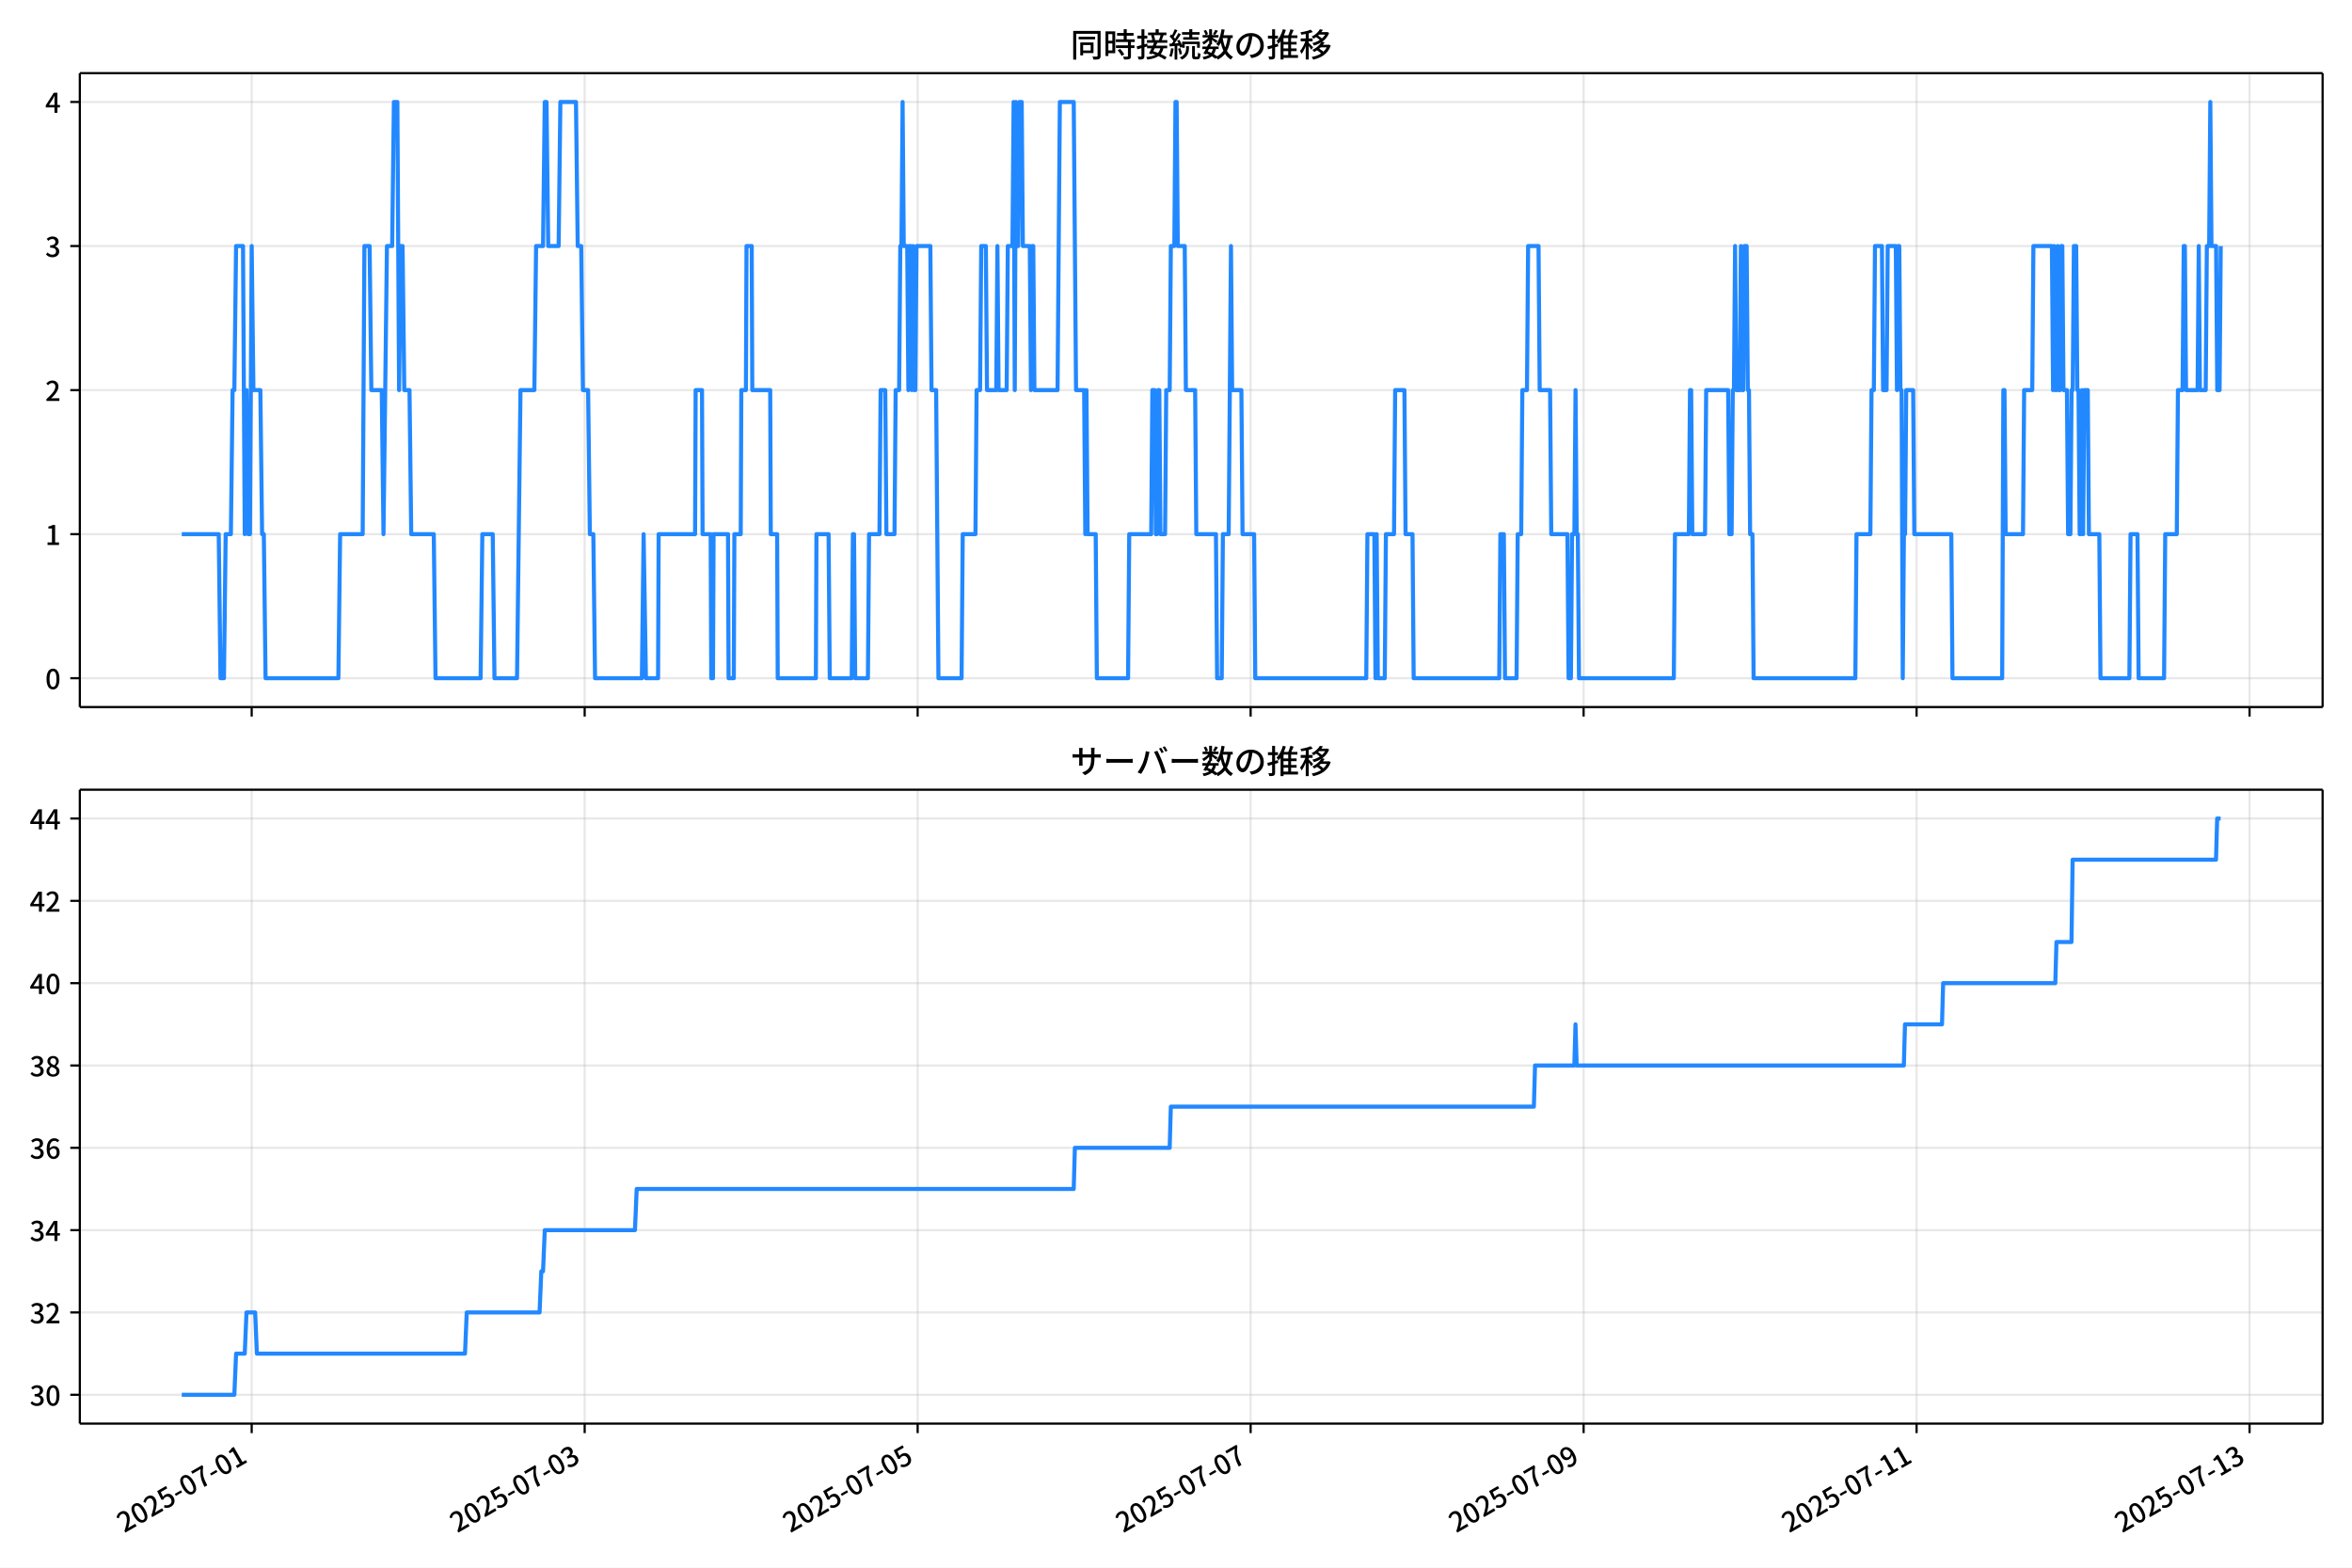
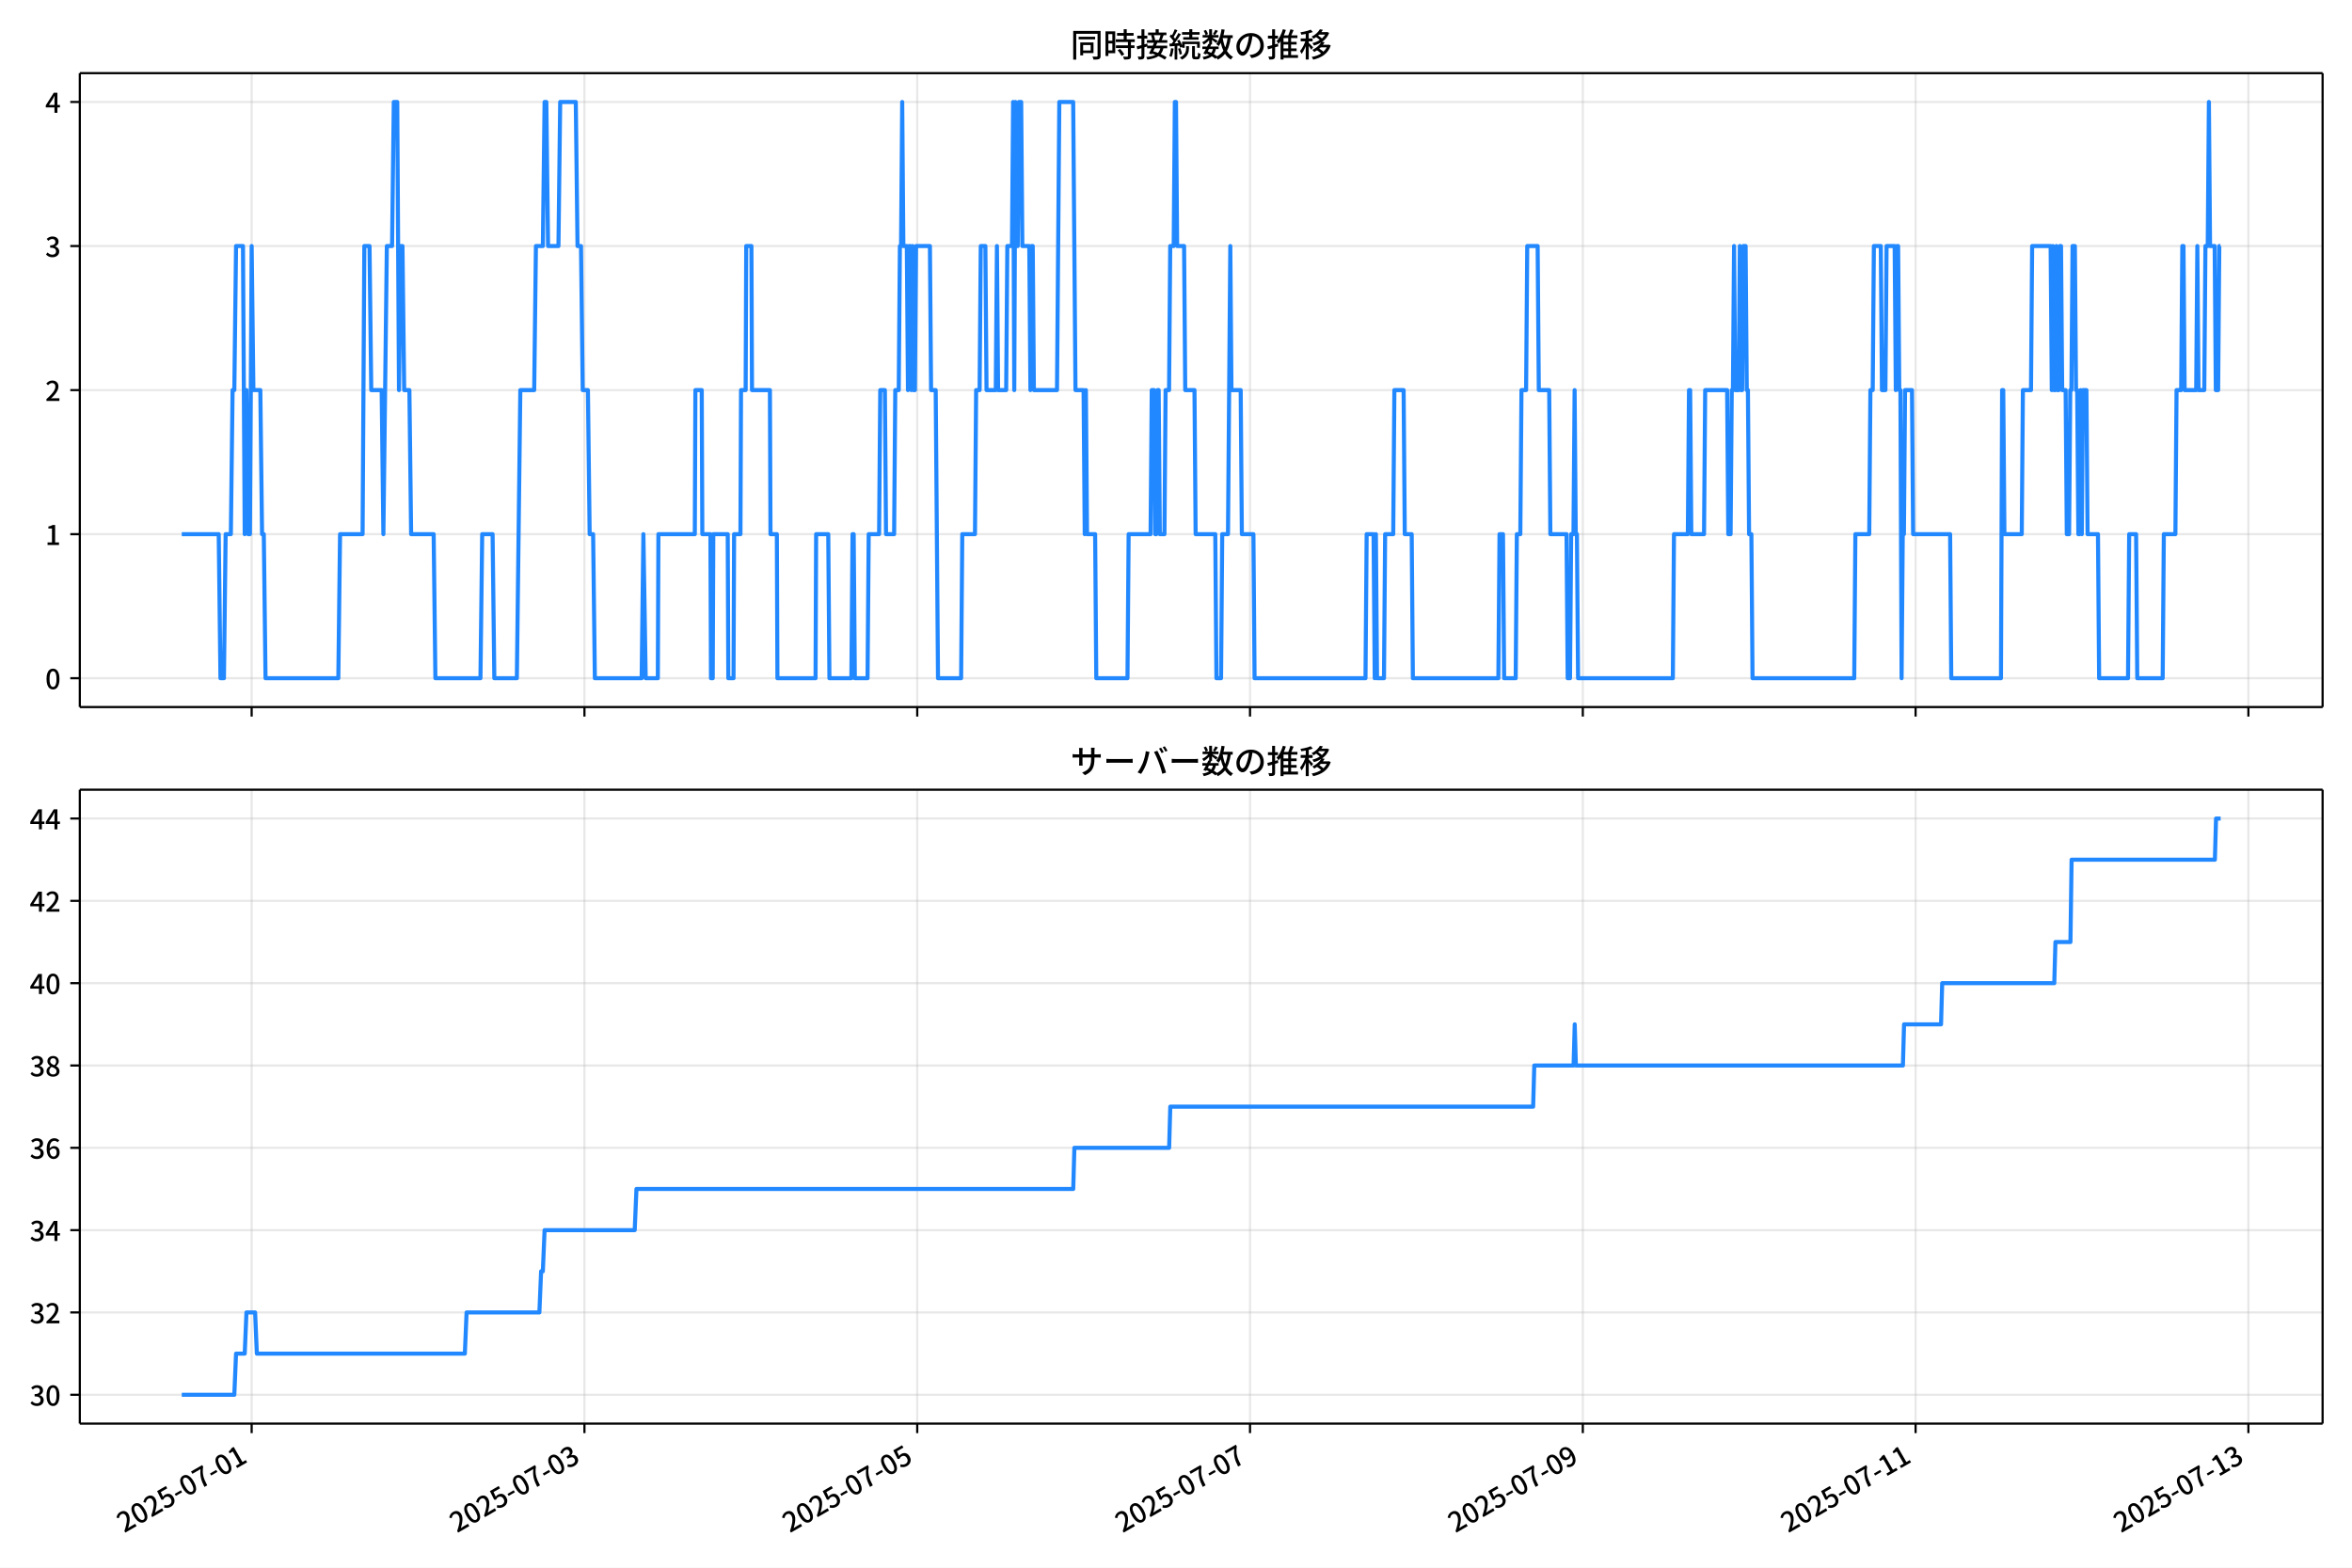
<svg xmlns="http://www.w3.org/2000/svg" xmlns:xlink="http://www.w3.org/1999/xlink" version="1.1" viewBox="0 0 864 576">
  <defs>
    <style type="text/css">*{stroke-linejoin: round; stroke-linecap: butt}</style>
  </defs>
  <g id="aa">
    <g id="ab">
      <path d="m0 576h864v-576h-864z" fill="#fff" />
    </g>
    <g id="ac">
      <g id="ad">
        <path d="m29.32 259.78h823.88v-232.9h-823.88z" fill="#fff" />
      </g>
      <g id="ae">
        <g id="af">
          <g id="ag">
-             <path d="m92.458 259.78v-232.9" clip-path="url(#f)" fill="none" stroke="#b0b0b0" stroke-linecap="square" stroke-opacity=".3" stroke-width=".8" />
+             <path d="m92.444 259.78v-232.9" clip-path="url(#f)" fill="none" stroke="#b0b0b0" stroke-linecap="square" stroke-opacity=".3" stroke-width=".8" />
          </g>
          <g id="ah">
            <defs>
              <path id="d" d="m0 0v3.5" stroke="#000" stroke-width=".8" />
            </defs>
-             <use x="92.458" y="259.778" stroke="#000000" stroke-width=".8" xlink:href="#d" />
+             <use x="92.444" y="259.778" stroke="#000000" stroke-width=".8" xlink:href="#d" />
          </g>
        </g>
        <g id="ai">
          <g id="aj">
-             <path d="m214.78 259.78v-232.9" clip-path="url(#f)" fill="none" stroke="#b0b0b0" stroke-linecap="square" stroke-opacity=".3" stroke-width=".8" />
+             <path d="m214.69 259.78v-232.9" clip-path="url(#f)" fill="none" stroke="#b0b0b0" stroke-linecap="square" stroke-opacity=".3" stroke-width=".8" />
          </g>
          <g id="ak">
-             <use x="214.777" y="259.778" stroke="#000000" stroke-width=".8" xlink:href="#d" />
+             <use x="214.693" y="259.778" stroke="#000000" stroke-width=".8" xlink:href="#d" />
          </g>
        </g>
        <g id="al">
          <g id="am">
-             <path d="m337.1 259.78v-232.9" clip-path="url(#f)" fill="none" stroke="#b0b0b0" stroke-linecap="square" stroke-opacity=".3" stroke-width=".8" />
+             <path d="m336.94 259.78v-232.9" clip-path="url(#f)" fill="none" stroke="#b0b0b0" stroke-linecap="square" stroke-opacity=".3" stroke-width=".8" />
          </g>
          <g id="an">
-             <use x="337.095" y="259.778" stroke="#000000" stroke-width=".8" xlink:href="#d" />
+             <use x="336.942" y="259.778" stroke="#000000" stroke-width=".8" xlink:href="#d" />
          </g>
        </g>
        <g id="ao">
          <g id="ap">
-             <path d="m459.41 259.78v-232.9" clip-path="url(#f)" fill="none" stroke="#b0b0b0" stroke-linecap="square" stroke-opacity=".3" stroke-width=".8" />
+             <path d="m459.19 259.78v-232.9" clip-path="url(#f)" fill="none" stroke="#b0b0b0" stroke-linecap="square" stroke-opacity=".3" stroke-width=".8" />
          </g>
          <g id="aq">
-             <use x="459.413" y="259.778" stroke="#000000" stroke-width=".8" xlink:href="#d" />
+             <use x="459.191" y="259.778" stroke="#000000" stroke-width=".8" xlink:href="#d" />
          </g>
        </g>
        <g id="ar">
          <g id="as">
-             <path d="m581.73 259.78v-232.9" clip-path="url(#f)" fill="none" stroke="#b0b0b0" stroke-linecap="square" stroke-opacity=".3" stroke-width=".8" />
+             <path d="m581.44 259.78v-232.9" clip-path="url(#f)" fill="none" stroke="#b0b0b0" stroke-linecap="square" stroke-opacity=".3" stroke-width=".8" />
          </g>
          <g id="at">
-             <use x="581.732" y="259.778" stroke="#000000" stroke-width=".8" xlink:href="#d" />
+             <use x="581.44" y="259.778" stroke="#000000" stroke-width=".8" xlink:href="#d" />
          </g>
        </g>
        <g id="au">
          <g id="av">
-             <path d="m704.05 259.78v-232.9" clip-path="url(#f)" fill="none" stroke="#b0b0b0" stroke-linecap="square" stroke-opacity=".3" stroke-width=".8" />
+             <path d="m703.69 259.78v-232.9" clip-path="url(#f)" fill="none" stroke="#b0b0b0" stroke-linecap="square" stroke-opacity=".3" stroke-width=".8" />
          </g>
          <g id="aw">
-             <use x="704.05" y="259.778" stroke="#000000" stroke-width=".8" xlink:href="#d" />
+             <use x="703.689" y="259.778" stroke="#000000" stroke-width=".8" xlink:href="#d" />
          </g>
        </g>
        <g id="ax">
          <g id="ay">
-             <path d="m826.37 259.78v-232.9" clip-path="url(#f)" fill="none" stroke="#b0b0b0" stroke-linecap="square" stroke-opacity=".3" stroke-width=".8" />
+             <path d="m825.94 259.78v-232.9" clip-path="url(#f)" fill="none" stroke="#b0b0b0" stroke-linecap="square" stroke-opacity=".3" stroke-width=".8" />
          </g>
          <g id="az">
-             <use x="826.369" y="259.778" stroke="#000000" stroke-width=".8" xlink:href="#d" />
+             <use x="825.938" y="259.778" stroke="#000000" stroke-width=".8" xlink:href="#d" />
          </g>
        </g>
      </g>
      <g id="ba">
        <g id="bb">
          <g id="bc">
            <path d="m29.32 249.19h823.88" clip-path="url(#f)" fill="none" stroke="#b0b0b0" stroke-linecap="square" stroke-opacity=".3" stroke-width=".8" />
          </g>
          <g id="bd">
            <defs>
              <path id="g" d="m0 0h-3.5" stroke="#000" stroke-width=".8" />
            </defs>
            <use x="29.32" y="249.191" stroke="#000000" stroke-width=".8" xlink:href="#g" />
          </g>
          <g id="be">
            <g transform="translate(16.62 253.18) scale(.1 -.1)">
              <defs>
                <path id="a" transform="scale(.015625)" d="m1830-90q-460 0-806 275-346 276-535 823-188 547-188 1366 0 820 188 1357 189 538 535 803 346 266 806 266 461 0 800-269 340-269 528-803 189-534 189-1354 0-819-189-1366-188-547-528-823-339-275-800-275zm0 589q237 0 422 185 186 186 288 599 103 413 103 1091 0 679-103 1082-102 403-288 582-185 180-422 180-236 0-422-180-186-179-292-582-105-403-105-1082 0-678 105-1091 106-413 292-599 186-185 422-185z" />
              </defs>
              <use xlink:href="#a" />
            </g>
          </g>
        </g>
        <g id="bf">
          <g id="bg">
            <path d="m29.32 196.26h823.88" clip-path="url(#f)" fill="none" stroke="#b0b0b0" stroke-linecap="square" stroke-opacity=".3" stroke-width=".8" />
          </g>
          <g id="bh">
            <use x="29.32" y="196.26" stroke="#000000" stroke-width=".8" xlink:href="#g" />
          </g>
          <g id="bi">
            <g transform="translate(16.62 200.25) scale(.1 -.1)">
              <defs>
                <path id="l" transform="scale(.015625)" d="m544 0v608h1037v3277h-845v467q333 58 579 147 247 90 451 218h557v-4109h915v-608h-2694z" />
              </defs>
              <use xlink:href="#l" />
            </g>
          </g>
        </g>
        <g id="bj">
          <g id="bk">
            <path d="m29.32 143.33h823.88" clip-path="url(#f)" fill="none" stroke="#b0b0b0" stroke-linecap="square" stroke-opacity=".3" stroke-width=".8" />
          </g>
          <g id="bl">
            <use x="29.32" y="143.329" stroke="#000000" stroke-width=".8" xlink:href="#g" />
          </g>
          <g id="bm">
            <g transform="translate(16.62 147.31) scale(.1 -.1)">
              <defs>
                <path id="b" transform="scale(.015625)" d="m282 0v429q697 621 1164 1136 468 515 701 956 234 442 234 826 0 256-87 451-86 196-262 301-176 106-445 106-275 0-506-151-230-150-422-368l-416 410q301 333 637 518 336 186 803 186 429 0 749-176t496-493 176-745q0-455-224-919t-615-935q-390-470-889-950 186 20 394 36t374 16h1184v-634h-3046z" />
              </defs>
              <use xlink:href="#b" />
            </g>
          </g>
        </g>
        <g id="bn">
          <g id="bo">
            <path d="m29.32 90.398h823.88" clip-path="url(#f)" fill="none" stroke="#b0b0b0" stroke-linecap="square" stroke-opacity=".3" stroke-width=".8" />
          </g>
          <g id="bp">
            <use x="29.32" y="90.398" stroke="#000000" stroke-width=".8" xlink:href="#g" />
          </g>
          <g id="bq">
            <g transform="translate(16.62 94.383) scale(.1 -.1)">
              <defs>
                <path id="j" transform="scale(.015625)" d="m1715-90q-371 0-656 90t-503 240q-217 150-377 323l359 474q211-205 479-359 269-153 634-153 269 0 467 92 199 93 311 266t112 423q0 256-125 451t-429 300q-304 106-835 106v551q467 0 732 105 266 106 384 291 119 186 119 423 0 307-192 489-192 183-531 183-269 0-503-119-233-118-438-316l-384 460q282 256 614 413 333 157 737 157 422 0 748-144 327-144 512-413 186-269 186-659 0-403-221-685-221-281-592-422v-26q269-70 490-227t349-400 128-557q0-422-215-726-214-304-573-468-358-163-787-163z" />
              </defs>
              <use xlink:href="#j" />
            </g>
          </g>
        </g>
        <g id="br">
          <g id="bs">
            <path d="m29.32 37.466h823.88" clip-path="url(#f)" fill="none" stroke="#b0b0b0" stroke-linecap="square" stroke-opacity=".3" stroke-width=".8" />
          </g>
          <g id="bt">
            <use x="29.32" y="37.466" stroke="#000000" stroke-width=".8" xlink:href="#g" />
          </g>
          <g id="bu">
            <g transform="translate(16.62 41.451) scale(.1 -.1)">
              <defs>
                <path id="k" transform="scale(.015625)" d="m2170 0v3072q0 192 12 457 13 266 20 458h-26q-90-179-183-365-92-185-195-364l-921-1415h2579v-576h-3328v493l1875 2957h858v-4717h-691z" />
              </defs>
              <use xlink:href="#k" />
            </g>
          </g>
        </g>
      </g>
      <g id="bv">
-         <path d="m66.769 196.26h13.585l.637 52.931h1.274l.637-52.931h1.911l.637-52.931h.637l.637-52.931h2.548l.637 105.86.637-52.931.637 52.931h.637l.637-105.86.637 52.931h2.548l.637 52.931h.637l.637 52.931h26.757l.637-52.931h8.282l.637-105.86h1.911l.637 52.931h3.822l.637 52.931 1.274-105.86h1.911l.637-52.931h1.274l.637 105.86.637-52.931h.637l.637 52.931h1.911l.637 52.931h8.282l.637 52.931h16.564l.637-52.931h3.822l.637 52.931h8.282l1.274-105.86h5.097l.637-52.931h2.548l.637-52.931h.637l.637 52.931h3.822l.637-52.931h5.734l.637 52.931h1.274l.637 52.931h1.911l.637 52.931h1.274l.637 52.931h17.201l.637-52.931.849 52.931h4.46l.212-52.931h13.379l.212-52.931h2.336l.212 52.931h2.973l.212 52.931h.637l.212-52.931h5.309l.212 52.931h1.911l.212-52.931h2.336l.212-52.931h1.699l.212-52.931h1.911l.212 52.931h6.583l.212 52.931h2.336l.212 52.931h14.016l.212-52.931h4.46l.425 52.931h8.07l.425-52.931h.425l.425 52.931h4.672l.425-52.931h3.822l.425-52.931h1.699l.425 52.931h2.973l.425-52.931h1.274l.425-52.931h.425l.425-52.931.425 52.931h1.274l.425 52.931.425-52.931h.425l.425 52.931.425-52.931.425 52.931h.425l.425-52.931h5.097l.425 52.931h1.699l.849 105.86h8.494l.425-52.931h4.672l.425-52.931h1.274l.425-52.931h1.699l.425 52.931h3.398l.425-52.931.425 52.931h2.973l.425-52.931h1.699l.425-52.931.425 105.86.425-105.86.425 52.931h.425l.425-52.931h.849l.425 52.931h2.548l.425 52.931.425-52.931h.425l.425 52.931h8.494l.849-105.86h5.097l.849 105.86h2.973l.425 52.931.425-52.931.425 52.931h2.973l.425 52.931h11.467l.425-52.931h8.07l.425-52.931h.849l.425 52.931h.425l.425-52.931h.425l.425 52.931h1.699l.425-52.931h1.274l.425-52.931h1.274l.425-52.931h.425l.425 52.931h2.548l.425 52.931h3.398l.425 52.931h7.22l.425 52.931h1.699l.425-52.931h2.124l.849-105.86.425 52.931h3.398l.425 52.931h4.247l.425 52.931h40.773l.425-52.931h2.548l.425 52.931.425-52.931.425 52.931h2.548l.425-52.931h2.973l.425-52.931h3.398l.425 52.931h2.548l.425 52.931h31.429l.425-52.931h1.274l.425 52.931h4.247l.425-52.931h1.274l.425-52.931h1.699l.425-52.931h3.822l.425 52.931h3.822l.425 52.931h5.946l.425 52.931h.849l.425-52.931h.849l.425-52.931.425 52.931h.425l.425 52.931h34.827l.425-52.931h5.097l.425-52.931h.425l.425 52.931h4.672l.425-52.931h8.07l.425 52.931h.849l.425-52.931h.425l.425-52.931.425 52.931h1.274l.425-52.931.425 52.931h.425l.425-52.931h.849l.425 52.931h.425l.425 52.931h.849l.425 52.931h37.375l.425-52.931h5.097l.425-52.931h.849l.425-52.931h2.548l.425 52.931h1.274l.425-52.931h2.973l.425 52.931.425-52.931h.425l.425 52.931h.425l.425 105.86.425-52.931h.425l.425-52.931h2.548l.425 52.931h13.591l.425 52.931h18.263l.425-105.86h.425l.425 52.931h6.371l.425-52.931h2.973l.425-52.931h6.795l.425 52.931.425-52.931.425 52.931h.425l.425-52.931.425 52.931h.425l.425-52.931h.425l.425 52.931h1.274l.425 52.931h.849l.425-52.931h.425l.425-52.931h.849l.425 52.931h.425l.425 52.931h.425l.425-52.931.425 52.931.425-52.931h1.274l.425 52.931h3.822l.425 52.931h10.618l.425-52.931h2.548l.425 52.931h9.344l.425-52.931h4.247l.425-52.931h1.699l.425-52.931h.425l.425 52.931h4.247l.425-52.931.425 52.931h2.124l.425-52.931h.849l.425-52.931.425 52.931h1.699l.425 52.931h.849l.425-52.931v0" clip-path="url(#f)" fill="none" stroke="#28f" stroke-linecap="square" stroke-width="1.5" />
+         <path d="m66.769 196.26h13.577l.637 52.931h1.273l.637-52.931h1.91l.637-52.931h.637l.637-52.931h2.547l.637 105.86.637-52.931.637 52.931h.637l.637-105.86.637 52.931h2.547l.637 52.931h.637l.637 52.931h26.742l.637-52.931h8.277l.637-105.86h1.91l.637 52.931h3.82l.637 52.931 1.273-105.86h1.91l.637-52.931h1.273l.637 105.86.637-52.931h.637l.637 52.931h1.91l.637 52.931h8.277l.637 52.931h16.555l.637-52.931h3.82l.637 52.931h8.277l1.273-105.86h5.094l.637-52.931h2.547l.637-52.931h.637l.637 52.931h3.82l.637-52.931h5.73l.637 52.931h1.273l.637 52.931h1.91l.637 52.931h1.273l.637 52.931h17.191l.637-52.931.849 52.931h4.457l.212-52.931h13.371l.212-52.931h2.335l.212 52.931h2.971l.212 52.931h.637l.212-52.931h5.306l.212 52.931h1.91l.212-52.931h2.335l.212-52.931h1.698l.212-52.931h1.91l.212 52.931h6.579l.212 52.931h2.335l.212 52.931h14.008l.212-52.931h4.457l.424 52.931h8.065l.424-52.931h.424l.424 52.931h4.669l.424-52.931h3.82l.424-52.931h1.698l.424 52.931h2.971l.424-52.931h1.273l.424-52.931h.424l.424-52.931.424 52.931h1.273l.424 52.931.424-52.931h.424l.424 52.931.424-52.931.424 52.931h.424l.424-52.931h5.094l.424 52.931h1.698l.849 105.86h8.489l.424-52.931h4.669l.424-52.931h1.273l.424-52.931h1.698l.424 52.931h3.396l.424-52.931.424 52.931h2.971l.424-52.931h1.698l.424-52.931.424 105.86.424-105.86.424 52.931h.424l.424-52.931h.849l.424 52.931h2.547l.424 52.931.424-52.931h.424l.424 52.931h8.489l.849-105.86h5.094l.849 105.86h2.971l.424 52.931.424-52.931.424 52.931h2.971l.424 52.931h11.461l.424-52.931h8.065l.424-52.931h.849l.424 52.931h.424l.424-52.931h.424l.424 52.931h1.698l.424-52.931h1.273l.424-52.931h1.273l.424-52.931h.424l.424 52.931h2.547l.424 52.931h3.396l.424 52.931h7.216l.424 52.931h1.698l.424-52.931h2.122l.849-105.86.424 52.931h3.396l.424 52.931h4.245l.424 52.931h40.75l.424-52.931h2.547l.424 52.931.424-52.931.424 52.931h2.547l.424-52.931h2.971l.424-52.931h3.396l.424 52.931h2.547l.424 52.931h31.411l.424-52.931h1.273l.424 52.931h4.245l.424-52.931h1.273l.424-52.931h1.698l.424-52.931h3.82l.424 52.931h3.82l.424 52.931h5.943l.424 52.931h.849l.424-52.931h.849l.424-52.931.424 52.931h.424l.424 52.931h34.807l.424-52.931h5.094l.424-52.931h.424l.424 52.931h4.669l.424-52.931h8.065l.424 52.931h.849l.424-52.931h.424l.424-52.931.424 52.931h1.273l.424-52.931.424 52.931h.424l.424-52.931h.849l.424 52.931h.424l.424 52.931h.849l.424 52.931h37.354l.424-52.931h5.094l.424-52.931h.849l.424-52.931h2.547l.424 52.931h1.273l.424-52.931h2.971l.424 52.931.424-52.931h.424l.424 52.931h.424l.424 105.86.424-52.931h.424l.424-52.931h2.547l.424 52.931h13.583l.424 52.931h18.252l.424-105.86h.424l.424 52.931h6.367l.424-52.931h2.971l.424-52.931h6.792l.424 52.931.424-52.931.424 52.931h.424l.424-52.931.424 52.931h.424l.424-52.931h.424l.424 52.931h1.273l.424 52.931h.849l.424-52.931h.424l.424-52.931h.849l.424 52.931h.424l.424 52.931h.424l.424-52.931.424 52.931.424-52.931h1.273l.424 52.931h3.82l.424 52.931h10.612l.424-52.931h2.547l.424 52.931h9.338l.424-52.931h4.245l.424-52.931h1.698l.424-52.931h.424l.424 52.931h4.245l.424-52.931.424 52.931h2.122l.424-52.931h.849l.424-52.931.424 52.931h1.698l.424 52.931h.849l.424-52.931h.424v0" clip-path="url(#f)" fill="none" stroke="#28f" stroke-linecap="square" stroke-width="1.5" />
      </g>
      <g id="bw">
        <path d="m29.32 259.78v-232.9" fill="none" stroke="#000" stroke-linecap="square" stroke-width=".8" />
      </g>
      <g id="bx">
        <path d="m853.2 259.78v-232.9" fill="none" stroke="#000" stroke-linecap="square" stroke-width=".8" />
      </g>
      <g id="by">
        <path d="m29.32 259.78h823.88" fill="none" stroke="#000" stroke-linecap="square" stroke-width=".8" />
      </g>
      <g id="bz">
        <path d="m29.32 26.88h823.88" fill="none" stroke="#000" stroke-linecap="square" stroke-width=".8" />
      </g>
      <g id="ca">
        <g transform="translate(393.26 20.88) scale(.12 -.12)">
          <defs>
            <path id="u" transform="scale(.015625)" d="m1587 3936h3232v-518h-3232v518zm320-1114h557v-2534h-557v2534zm301 0h2291v-2086h-2291v512h1734v1069h-1734v505zm-1683 2260h5113v-570h-4524v-5056h-589v5626zm4768 0h595v-4896q0-250-67-397t-227-218q-160-77-426-96t-675-19q-13 83-45 192t-77 218q-45 108-89 185 281-13 527-13 247 0 330 0 83 7 118 42 36 35 36 112v4890z" />
            <path id="s" transform="scale(.015625)" d="m2714 4672h3238v-525h-3238v525zm-244-1235h3712v-538h-3712v538zm20-1184h3635v-531h-3635v531zm1523 3155h595v-2310h-595v2310zm832-2451h589v-2823q0-230-61-364-61-135-227-199-167-70-423-86t-633-16q-20 121-78 285-57 163-121 284 275-6 509-9t310-3q77 6 106 28 29 23 29 93v2810zm-2023-1677 487 282q153-160 313-352t294-381q135-189 206-343l-519-313q-64 153-189 348-124 196-278 394-154 199-314 365zm-2086 3718h1619v-4281h-1619v544h1056v3187h-1056v550zm32-1843h1293v-537h-1293v537zm-320 1843h563v-4832h-563v4832z" />
            <path id="t" transform="scale(.015625)" d="m3866 5408h614v-870h-614v870zm-1479-653h3597v-518h-3597v518zm-230-1485h4e3v-518h-4e3v518zm825 922 519 102q64-160 121-342 58-182 96-352 39-170 45-304l-544-128q-6 134-42 313-35 180-83 365-48 186-112 346zm1856 109 589-71q-96-275-202-557-105-281-195-486l-518 77q58 147 122 329 64 183 118 372t86 336zm-2643-2106h3943v-518h-3943v518zm1408 685 602-115q-167-371-362-784t-390-797-362-685l-525 179q160 288 346 666t368 784 323 752zm-659-2157 358 403q352-102 733-240 381-137 752-304 371-166 697-336 327-169 558-329l-384-461q-218 160-532 336-313 176-685 345-371 170-755 323-384 154-742 263zm1894 1114 583-71q-122-550-353-944-230-393-604-662t-922-435q-547-167-1296-269-25 128-93 269-67 141-137 230 678 64 1168 192t819 349q330 221 531 550 202 330 304 791zm-4684 217q396 90 953 240 557 151 1120 311l77-544q-525-154-1053-311-528-156-963-284l-134 588zm121 2093h1965v-563h-1965v563zm819 1248h576v-5229q0-236-51-374t-192-208q-141-77-355-99-214-23-541-16-13 115-64 288t-109 294q205-6 381-6t234 0q64 0 92 28 29 29 29 93v5229z" />
            <path id="r" transform="scale(.015625)" d="m4058 5408h595v-1798h-595v1798zm-1415-563h3443v-499h-3443v499zm231-992h3008v-499h-3008v499zm-224-877h3475v-1203h-531v729h-2432v-729h-512v1203zm1964-877h551v-1881q0-122 22-157 23-35 106-35 25 0 92 0 68 0 135 0t99 0q51 0 83 54t45 224 19 515q90-70 234-131t259-93q-19-429-83-662-64-234-183-326-118-93-316-93-39 0-103 0t-134 0-138 0q-67 0-99 0-237 0-365 64t-176 218q-48 153-48 422v1881zm-1164-6h550v-455q0-243-48-528-48-284-186-579-137-294-409-572-272-279-727-503-70 90-192 208-121 118-230 195 416 205 665 438 250 234 371 474 122 240 164 467 42 228 42 413v442zm-2240 3309 524-192q-121-244-259-503-137-259-275-496t-259-416l-410 173q122 186 246 438 125 253 240 515 116 263 193 481zm716-743 500-230q-224-359-496-756-272-396-548-764-275-368-518-650l-358 205q179 211 377 483 199 272 387 569 189 298 358 592 170 295 298 551zm-1721-665 307 403q166-154 339-340 173-185 320-364t224-327l-326-460q-77 160-218 348-141 189-314 384-172 196-332 356zm1485-832 435 179q128-211 249-458 122-246 215-474 93-227 137-412l-473-211q-32 185-119 422-86 237-201 486-115 250-243 468zm-1530-583q422 26 998 54 576 29 1184 68l7-499q-570-45-1127-84-556-38-992-70l-70 531zm1702-992 436 135q121-276 214-596t118-556l-454-148q-26 237-112 563-86 327-202 602zm-1363 109 499-83q-57-455-163-897-105-441-253-748-51 32-134 73-83 42-170 83-86 42-144 62 148 294 234 697t131 813zm691 627h525v-2861h-525v2861z" />
            <path id="n" transform="scale(.015625)" d="m224 2022h3187v-499h-3187v499zm51 2247h3111v-487h-3111v487zm1127-1735 563-121q-154-320-333-672t-352-679q-173-326-326-582l-532 173q148 243 324 566t345 669q170 346 311 646zm934-832 563-64q-89-480-262-838t-461-614-701-432-976-298q-25 128-99 269t-157 237q659 102 1085 303 426 202 666 554t342 883zm422 3597 519-211q-147-218-298-436-150-217-278-377l-403 186q121 173 252 413 132 240 208 425zm-1203 109h563v-2957h-563v2957zm-1075-320 448 186q134-192 246-420 112-227 157-393l-467-211q-38 172-147 406t-237 432zm1094-1050 397-236q-160-263-400-529-240-265-519-489-278-224-553-378-51 103-141 237-89 135-179 218 269 109 534 294 266 186 493 416 228 231 368 467zm487-204q83-45 246-145 163-99 352-211t346-211 221-150l-327-423q-83 77-230 198-147 122-317 253-170 132-327 250-156 119-259 189l295 250zm1798 396h2311v-556h-2311v556zm115 1178 615-90q-103-640-263-1235t-384-1101q-224-505-512-889-44 57-134 134t-186 157-166 125q275 339 473 796 199 458 340 995 141 538 217 1108zm1223-1510 614-58q-147-1101-445-1940-297-838-813-1443-515-604-1321-1014-26 71-90 177-64 105-134 208-70 102-128 159 742 346 1212 880 471 535 730 1290 260 755 375 1741zm-1005-135q134-851 387-1597 253-745 659-1305 407-560 1002-874-70-57-154-150-83-93-154-189-70-96-121-179-633 371-1056 988-422 618-688 1434-265 816-425 1783l550 89zm-3309-3065 327 416q377-148 754-330 378-182 701-378 324-195 548-368l-416-435q-211 179-519 378-307 198-666 383-358 186-729 334z" />
            <path id="q" transform="scale(.015625)" d="m3686 4378q-64-493-163-1041-99-547-265-1084-192-653-432-1104t-522-688-595-237q-320 0-596 221-275 221-448 621-172 400-172 931 0 537 220 1017 221 480 611 851 391 372 909 583 519 211 1121 211 576 0 1040-186 464-185 793-515 330-329 502-771 173-441 173-941 0-672-278-1194-278-521-816-851-538-329-1318-444l-378 601q166 20 307 42t263 48q307 70 585 217 279 148 496 375 218 227 342 534 125 308 125 692t-122 713q-121 330-358 573-236 243-582 380-346 138-781 138-525 0-935-186-409-185-694-489-284-304-432-656-147-352-147-678 0-365 89-605 90-240 224-355 135-115 276-115t288 144 297 457q151 314 298 800 147 461 246 982 100 522 145 1021l684-12z" />
            <path id="o" transform="scale(.015625)" d="m2995 2925h2893v-519h-2893v519zm0-1280h2893v-519h-2893v519zm-64-1299h3232v-557h-3232v557zm1312 3577h563v-3763h-563v3763zm429 1466 634-141q-154-390-340-794-185-403-339-684l-512 140q103 199 208 458 106 259 195 528 90 269 154 493zm-1472 25 582-147q-153-518-371-1018-217-499-483-931t-573-758q-38 64-109 160-70 96-147 198-77 103-141 160 416 416 733 1034t509 1302zm128-1203h2720v-537h-2720v-4205h-582v4422l313 320h269zm-3174-2157q396 90 953 240 557 151 1120 311l77-544q-525-154-1053-311-528-156-963-284l-134 588zm121 2093h1965v-563h-1965v563zm819 1248h576v-5229q0-236-51-374t-192-208q-141-77-355-99-214-23-541-16-13 115-64 288t-109 294q205-6 381-6t234 0q64 0 92 28 29 29 29 93v5229z" />
            <path id="m" transform="scale(.015625)" d="m4051 5402 595-109q-281-493-729-941t-1107-806q-39 64-106 144t-141 153q-73 74-137 119 608 288 1011 678t614 762zm-77-557h1511v-493h-1863l352 493zm1293 0h109l109 25 384-179q-192-505-496-905t-695-701q-390-301-845-519-454-217-947-358-44 109-137 253t-176 227q448 109 867 294 419 186 777 445 359 259 631 592t419 730v96zm-1990-954 377 307q167-96 336-218 170-121 320-249 151-128 247-237l-397-332q-90 108-237 236t-317 259q-169 132-329 234zm1107-934 595-109q-307-538-803-1031-496-492-1232-876-38 64-102 144t-138 156q-74 77-138 116 455 217 807 483t604 554q253 288 407 563zm-90-589h1460v-506h-1818l358 506zm1268 0h121l109 26 384-167q-192-614-531-1075t-787-794q-448-332-983-553-534-221-1129-355-45 115-132 269-86 153-176 249 551 96 1043 285 493 189 903 473 410 285 714 669t464 883v90zm-2132-1056 410 339q186-102 384-237 198-134 371-275t282-269l-435-371q-103 128-270 272-166 144-361 288t-381 253zm-2150 3533h589v-5376h-589v5376zm-992-1242h2336v-569h-2336v569zm1024-224 365-160q-96-339-231-707-134-368-291-727-157-358-336-672-179-313-365-537-44 128-134 291t-160 272q173 192 339 457 167 266 323 570 157 304 282 618t208 595zm941 1946 416-467q-314-122-695-221-380-99-784-173-403-74-780-131-20 102-71 236-51 135-102 231 358 58 732 138 375 80 711 179t573 208zm-397-2579q58-45 179-170 122-125 266-266 144-140 259-265t160-183l-352-473q-58 102-157 255-99 154-218 317-118 164-227 311-108 147-185 237l275 237z" />
          </defs>
          <use xlink:href="#u" />
          <use transform="translate(100)" xlink:href="#s" />
          <use transform="translate(200)" xlink:href="#t" />
          <use transform="translate(300)" xlink:href="#r" />
          <use transform="translate(400)" xlink:href="#n" />
          <use transform="translate(500)" xlink:href="#q" />
          <use transform="translate(600)" xlink:href="#o" />
          <use transform="translate(700)" xlink:href="#m" />
        </g>
      </g>
    </g>
    <g id="cb">
      <g id="cc">
        <path d="m29.32 523.06h823.88v-232.9h-823.88z" fill="#fff" />
      </g>
      <g id="cd">
        <g id="ce">
          <g id="cf">
-             <path d="m92.458 523.06v-232.9" clip-path="url(#c)" fill="none" stroke="#b0b0b0" stroke-linecap="square" stroke-opacity=".3" stroke-width=".8" />
+             <path d="m92.444 523.06v-232.9" clip-path="url(#c)" fill="none" stroke="#b0b0b0" stroke-linecap="square" stroke-opacity=".3" stroke-width=".8" />
          </g>
          <g id="cg">
-             <use x="92.458" y="523.055" stroke="#000000" stroke-width=".8" xlink:href="#d" />
+             <use x="92.444" y="523.055" stroke="#000000" stroke-width=".8" xlink:href="#d" />
          </g>
          <g id="ch">
-             <g transform="translate(45.669 563.33) rotate(-30) scale(.1 -.1)">
+             <g transform="translate(45.654 563.33) rotate(-30) scale(.1 -.1)">
              <defs>
                <path id="i" transform="scale(.015625)" d="m1715-90q-365 0-653 90t-506 237q-217 147-383 307l352 480q134-134 294-246t361-183q202-70 452-70 262 0 473 118 212 119 333 346 122 227 122 541 0 460-247 716-246 256-649 256-224 0-384-64t-365-198l-365 237 141 2240h2387v-627h-1747l-109-1204q154 77 307 118 154 42 340 42 397 0 723-160t518-490q192-329 192-847 0-519-224-887t-586-560q-361-192-777-192z" />
                <path id="e" transform="scale(.015625)" d="m301 1536v544h1689v-544h-1689z" />
                <path id="h" transform="scale(.015625)" d="m1235 0q32 646 109 1187t224 1024 384 941 576 938h-2208v627h3027v-455q-409-512-665-989-256-476-397-969t-205-1053-90-1251h-755z" />
              </defs>
              <use xlink:href="#b" />
              <use transform="translate(57)" xlink:href="#a" />
              <use transform="translate(114)" xlink:href="#b" />
              <use transform="translate(171)" xlink:href="#i" />
              <use transform="translate(228)" xlink:href="#e" />
              <use transform="translate(263.7)" xlink:href="#a" />
              <use transform="translate(320.7)" xlink:href="#h" />
              <use transform="translate(377.7)" xlink:href="#e" />
              <use transform="translate(413.4)" xlink:href="#a" />
              <use transform="translate(470.4)" xlink:href="#l" />
            </g>
          </g>
        </g>
        <g id="ci">
          <g id="cj">
-             <path d="m214.78 523.06v-232.9" clip-path="url(#c)" fill="none" stroke="#b0b0b0" stroke-linecap="square" stroke-opacity=".3" stroke-width=".8" />
+             <path d="m214.69 523.06v-232.9" clip-path="url(#c)" fill="none" stroke="#b0b0b0" stroke-linecap="square" stroke-opacity=".3" stroke-width=".8" />
          </g>
          <g id="ck">
-             <use x="214.777" y="523.055" stroke="#000000" stroke-width=".8" xlink:href="#d" />
+             <use x="214.693" y="523.055" stroke="#000000" stroke-width=".8" xlink:href="#d" />
          </g>
          <g id="cl">
-             <g transform="translate(167.99 563.33) rotate(-30) scale(.1 -.1)">
+             <g transform="translate(167.9 563.33) rotate(-30) scale(.1 -.1)">
              <use xlink:href="#b" />
              <use transform="translate(57)" xlink:href="#a" />
              <use transform="translate(114)" xlink:href="#b" />
              <use transform="translate(171)" xlink:href="#i" />
              <use transform="translate(228)" xlink:href="#e" />
              <use transform="translate(263.7)" xlink:href="#a" />
              <use transform="translate(320.7)" xlink:href="#h" />
              <use transform="translate(377.7)" xlink:href="#e" />
              <use transform="translate(413.4)" xlink:href="#a" />
              <use transform="translate(470.4)" xlink:href="#j" />
            </g>
          </g>
        </g>
        <g id="cm">
          <g id="cn">
-             <path d="m337.1 523.06v-232.9" clip-path="url(#c)" fill="none" stroke="#b0b0b0" stroke-linecap="square" stroke-opacity=".3" stroke-width=".8" />
+             <path d="m336.94 523.06v-232.9" clip-path="url(#c)" fill="none" stroke="#b0b0b0" stroke-linecap="square" stroke-opacity=".3" stroke-width=".8" />
          </g>
          <g id="co">
-             <use x="337.095" y="523.055" stroke="#000000" stroke-width=".8" xlink:href="#d" />
+             <use x="336.942" y="523.055" stroke="#000000" stroke-width=".8" xlink:href="#d" />
          </g>
          <g id="cp">
-             <g transform="translate(290.31 563.33) rotate(-30) scale(.1 -.1)">
+             <g transform="translate(290.15 563.33) rotate(-30) scale(.1 -.1)">
              <use xlink:href="#b" />
              <use transform="translate(57)" xlink:href="#a" />
              <use transform="translate(114)" xlink:href="#b" />
              <use transform="translate(171)" xlink:href="#i" />
              <use transform="translate(228)" xlink:href="#e" />
              <use transform="translate(263.7)" xlink:href="#a" />
              <use transform="translate(320.7)" xlink:href="#h" />
              <use transform="translate(377.7)" xlink:href="#e" />
              <use transform="translate(413.4)" xlink:href="#a" />
              <use transform="translate(470.4)" xlink:href="#i" />
            </g>
          </g>
        </g>
        <g id="cq">
          <g id="cr">
-             <path d="m459.41 523.06v-232.9" clip-path="url(#c)" fill="none" stroke="#b0b0b0" stroke-linecap="square" stroke-opacity=".3" stroke-width=".8" />
+             <path d="m459.19 523.06v-232.9" clip-path="url(#c)" fill="none" stroke="#b0b0b0" stroke-linecap="square" stroke-opacity=".3" stroke-width=".8" />
          </g>
          <g id="cs">
-             <use x="459.413" y="523.055" stroke="#000000" stroke-width=".8" xlink:href="#d" />
+             <use x="459.191" y="523.055" stroke="#000000" stroke-width=".8" xlink:href="#d" />
          </g>
          <g id="ct">
-             <g transform="translate(412.62 563.33) rotate(-30) scale(.1 -.1)">
+             <g transform="translate(412.4 563.33) rotate(-30) scale(.1 -.1)">
              <use xlink:href="#b" />
              <use transform="translate(57)" xlink:href="#a" />
              <use transform="translate(114)" xlink:href="#b" />
              <use transform="translate(171)" xlink:href="#i" />
              <use transform="translate(228)" xlink:href="#e" />
              <use transform="translate(263.7)" xlink:href="#a" />
              <use transform="translate(320.7)" xlink:href="#h" />
              <use transform="translate(377.7)" xlink:href="#e" />
              <use transform="translate(413.4)" xlink:href="#a" />
              <use transform="translate(470.4)" xlink:href="#h" />
            </g>
          </g>
        </g>
        <g id="cu">
          <g id="cv">
-             <path d="m581.73 523.06v-232.9" clip-path="url(#c)" fill="none" stroke="#b0b0b0" stroke-linecap="square" stroke-opacity=".3" stroke-width=".8" />
+             <path d="m581.44 523.06v-232.9" clip-path="url(#c)" fill="none" stroke="#b0b0b0" stroke-linecap="square" stroke-opacity=".3" stroke-width=".8" />
          </g>
          <g id="cw">
-             <use x="581.732" y="523.055" stroke="#000000" stroke-width=".8" xlink:href="#d" />
+             <use x="581.44" y="523.055" stroke="#000000" stroke-width=".8" xlink:href="#d" />
          </g>
          <g id="cx">
-             <g transform="translate(534.94 563.33) rotate(-30) scale(.1 -.1)">
+             <g transform="translate(534.65 563.33) rotate(-30) scale(.1 -.1)">
              <defs>
                <path id="v" transform="scale(.015625)" d="m1562-90q-410 0-708 150-297 151-502 356l403 461q141-160 346-256t422-96q224 0 425 102 202 103 352 333 151 230 237 614 87 384 87 941 0 589-115 970t-323 563-496 182q-205 0-372-118-166-118-262-336t-96-525q0-301 86-512 87-211 259-323 173-112 417-112 224 0 460 141 237 141 448 461l32-544q-134-180-313-314t-371-208-384-74q-391 0-689 166-297 167-467 496-169 330-169 823 0 467 195 816t515 541 698 192q339 0 636-138 298-137 519-419 221-281 349-710t128-1018q0-691-141-1187t-391-807q-249-310-563-461-313-150-652-150z" />
              </defs>
              <use xlink:href="#b" />
              <use transform="translate(57)" xlink:href="#a" />
              <use transform="translate(114)" xlink:href="#b" />
              <use transform="translate(171)" xlink:href="#i" />
              <use transform="translate(228)" xlink:href="#e" />
              <use transform="translate(263.7)" xlink:href="#a" />
              <use transform="translate(320.7)" xlink:href="#h" />
              <use transform="translate(377.7)" xlink:href="#e" />
              <use transform="translate(413.4)" xlink:href="#a" />
              <use transform="translate(470.4)" xlink:href="#v" />
            </g>
          </g>
        </g>
        <g id="cy">
          <g id="cz">
-             <path d="m704.05 523.06v-232.9" clip-path="url(#c)" fill="none" stroke="#b0b0b0" stroke-linecap="square" stroke-opacity=".3" stroke-width=".8" />
+             <path d="m703.69 523.06v-232.9" clip-path="url(#c)" fill="none" stroke="#b0b0b0" stroke-linecap="square" stroke-opacity=".3" stroke-width=".8" />
          </g>
          <g id="da">
-             <use x="704.05" y="523.055" stroke="#000000" stroke-width=".8" xlink:href="#d" />
+             <use x="703.689" y="523.055" stroke="#000000" stroke-width=".8" xlink:href="#d" />
          </g>
          <g id="db">
-             <g transform="translate(657.26 563.33) rotate(-30) scale(.1 -.1)">
+             <g transform="translate(656.9 563.33) rotate(-30) scale(.1 -.1)">
              <use xlink:href="#b" />
              <use transform="translate(57)" xlink:href="#a" />
              <use transform="translate(114)" xlink:href="#b" />
              <use transform="translate(171)" xlink:href="#i" />
              <use transform="translate(228)" xlink:href="#e" />
              <use transform="translate(263.7)" xlink:href="#a" />
              <use transform="translate(320.7)" xlink:href="#h" />
              <use transform="translate(377.7)" xlink:href="#e" />
              <use transform="translate(413.4)" xlink:href="#l" />
              <use transform="translate(470.4)" xlink:href="#l" />
            </g>
          </g>
        </g>
        <g id="dc">
          <g id="dd">
-             <path d="m826.37 523.06v-232.9" clip-path="url(#c)" fill="none" stroke="#b0b0b0" stroke-linecap="square" stroke-opacity=".3" stroke-width=".8" />
+             <path d="m825.94 523.06v-232.9" clip-path="url(#c)" fill="none" stroke="#b0b0b0" stroke-linecap="square" stroke-opacity=".3" stroke-width=".8" />
          </g>
          <g id="de">
-             <use x="826.369" y="523.055" stroke="#000000" stroke-width=".8" xlink:href="#d" />
+             <use x="825.938" y="523.055" stroke="#000000" stroke-width=".8" xlink:href="#d" />
          </g>
          <g id="df">
-             <g transform="translate(779.58 563.33) rotate(-30) scale(.1 -.1)">
+             <g transform="translate(779.15 563.33) rotate(-30) scale(.1 -.1)">
              <use xlink:href="#b" />
              <use transform="translate(57)" xlink:href="#a" />
              <use transform="translate(114)" xlink:href="#b" />
              <use transform="translate(171)" xlink:href="#i" />
              <use transform="translate(228)" xlink:href="#e" />
              <use transform="translate(263.7)" xlink:href="#a" />
              <use transform="translate(320.7)" xlink:href="#h" />
              <use transform="translate(377.7)" xlink:href="#e" />
              <use transform="translate(413.4)" xlink:href="#l" />
              <use transform="translate(470.4)" xlink:href="#j" />
            </g>
          </g>
        </g>
      </g>
      <g id="dg">
        <g id="dh">
          <g id="di">
            <path d="m29.32 512.47h823.88" clip-path="url(#c)" fill="none" stroke="#b0b0b0" stroke-linecap="square" stroke-opacity=".3" stroke-width=".8" />
          </g>
          <g id="dj">
            <use x="29.32" y="512.469" stroke="#000000" stroke-width=".8" xlink:href="#g" />
          </g>
          <g id="dk">
            <g transform="translate(10.92 516.45) scale(.1 -.1)">
              <use xlink:href="#j" />
              <use transform="translate(57)" xlink:href="#a" />
            </g>
          </g>
        </g>
        <g id="dl">
          <g id="dm">
            <path d="m29.32 482.22h823.88" clip-path="url(#c)" fill="none" stroke="#b0b0b0" stroke-linecap="square" stroke-opacity=".3" stroke-width=".8" />
          </g>
          <g id="dn">
            <use x="29.32" y="482.223" stroke="#000000" stroke-width=".8" xlink:href="#g" />
          </g>
          <g id="do">
            <g transform="translate(10.92 486.21) scale(.1 -.1)">
              <use xlink:href="#j" />
              <use transform="translate(57)" xlink:href="#b" />
            </g>
          </g>
        </g>
        <g id="dp">
          <g id="dq">
            <path d="m29.32 451.98h823.88" clip-path="url(#c)" fill="none" stroke="#b0b0b0" stroke-linecap="square" stroke-opacity=".3" stroke-width=".8" />
          </g>
          <g id="dr">
            <use x="29.32" y="451.976" stroke="#000000" stroke-width=".8" xlink:href="#g" />
          </g>
          <g id="ds">
            <g transform="translate(10.92 455.96) scale(.1 -.1)">
              <use xlink:href="#j" />
              <use transform="translate(57)" xlink:href="#k" />
            </g>
          </g>
        </g>
        <g id="dt">
          <g id="du">
            <path d="m29.32 421.73h823.88" clip-path="url(#c)" fill="none" stroke="#b0b0b0" stroke-linecap="square" stroke-opacity=".3" stroke-width=".8" />
          </g>
          <g id="dv">
            <use x="29.32" y="421.73" stroke="#000000" stroke-width=".8" xlink:href="#g" />
          </g>
          <g id="dw">
            <g transform="translate(10.92 425.71) scale(.1 -.1)">
              <defs>
                <path id="x" transform="scale(.015625)" d="m1971-90q-339 0-634 144-294 144-518 435-224 292-352 733-128 442-128 1044 0 678 147 1161 148 483 397 784 250 301 570 445t665 144q397 0 688-147 292-147 490-359l-403-448q-128 154-327 253-198 99-409 99-307 0-567-182-259-182-413-605-153-422-153-1145 0-608 115-1002t326-589q212-195 493-195 212 0 375 121 163 122 259 343t96 522q0 300-90 511-89 212-259 320-169 109-419 109-211 0-451-134t-458-461l-25 538q134 192 313 323t374 201q196 71 375 71 397 0 694-163 298-163 467-490 170-326 170-825 0-468-195-817-195-348-512-544-317-195-701-195z" />
              </defs>
              <use xlink:href="#j" />
              <use transform="translate(57)" xlink:href="#x" />
            </g>
          </g>
        </g>
        <g id="dx">
          <g id="dy">
            <path d="m29.32 391.48h823.88" clip-path="url(#c)" fill="none" stroke="#b0b0b0" stroke-linecap="square" stroke-opacity=".3" stroke-width=".8" />
          </g>
          <g id="dz">
            <use x="29.32" y="391.483" stroke="#000000" stroke-width=".8" xlink:href="#g" />
          </g>
          <g id="ea">
            <g transform="translate(10.92 395.47) scale(.1 -.1)">
              <defs>
                <path id="w" transform="scale(.015625)" d="m1830-90q-441 0-787 163-345 164-547 448-202 285-202 650 0 314 122 557t314 419 403 291v32q-256 186-442 458-185 272-185 643 0 365 176 640t480 425q304 151 694 151 410 0 704-160t457-439q164-278 164-649 0-237-96-448t-234-381q-137-169-291-278v-32q218-115 397-285 179-169 288-406t109-557q0-346-189-628-189-281-532-448-342-166-803-166zm314 2708q205 198 310 419 106 221 106 464 0 211-83 384t-247 272q-163 99-393 99-288 0-480-183-192-182-192-502 0-256 134-429 135-172 359-294t486-230zm-294-2170q236 0 418 89 183 90 285 253 103 164 103 388 0 211-90 367-89 157-246 272-157 116-368 215t-454 195q-244-173-398-426-153-252-153-553 0-237 118-416 119-179 324-282 205-102 461-102z" />
              </defs>
              <use xlink:href="#j" />
              <use transform="translate(57)" xlink:href="#w" />
            </g>
          </g>
        </g>
        <g id="eb">
          <g id="ec">
            <path d="m29.32 361.24h823.88" clip-path="url(#c)" fill="none" stroke="#b0b0b0" stroke-linecap="square" stroke-opacity=".3" stroke-width=".8" />
          </g>
          <g id="ed">
            <use x="29.32" y="361.237" stroke="#000000" stroke-width=".8" xlink:href="#g" />
          </g>
          <g id="ee">
            <g transform="translate(10.92 365.22) scale(.1 -.1)">
              <use xlink:href="#k" />
              <use transform="translate(57)" xlink:href="#a" />
            </g>
          </g>
        </g>
        <g id="ef">
          <g id="eg">
            <path d="m29.32 330.99h823.88" clip-path="url(#c)" fill="none" stroke="#b0b0b0" stroke-linecap="square" stroke-opacity=".3" stroke-width=".8" />
          </g>
          <g id="eh">
            <use x="29.32" y="330.99" stroke="#000000" stroke-width=".8" xlink:href="#g" />
          </g>
          <g id="ei">
            <g transform="translate(10.92 334.98) scale(.1 -.1)">
              <use xlink:href="#k" />
              <use transform="translate(57)" xlink:href="#b" />
            </g>
          </g>
        </g>
        <g id="ej">
          <g id="ek">
            <path d="m29.32 300.74h823.88" clip-path="url(#c)" fill="none" stroke="#b0b0b0" stroke-linecap="square" stroke-opacity=".3" stroke-width=".8" />
          </g>
          <g id="el">
            <use x="29.32" y="300.744" stroke="#000000" stroke-width=".8" xlink:href="#g" />
          </g>
          <g id="em">
            <g transform="translate(10.92 304.73) scale(.1 -.1)">
              <use xlink:href="#k" />
              <use transform="translate(57)" xlink:href="#k" />
            </g>
          </g>
        </g>
      </g>
      <g id="en">
-         <path d="m66.769 512.47h19.318l.637-15.123h3.185l.637-15.123h3.185l.637 15.123h76.449l.637-15.123h26.757l.637-15.123h.637l.637-15.123h33.128l.637-15.123h160.54l.425-15.123h34.827l.425-15.123h133.36l.425-15.123h14.44l.425-15.123.425 15.123h120.19l.425-15.123h13.591l.425-15.123h41.198l.425-15.123h5.521l.425-30.246h52.665l.425-15.123h1.274v0" clip-path="url(#c)" fill="none" stroke="#28f" stroke-linecap="square" stroke-width="1.5" />
+         <path d="m66.769 512.47h19.307l.637-15.123h3.184l.637-15.123h3.184l.637 15.123h76.406l.637-15.123h26.742l.637-15.123h.637l.637-15.123h33.109l.637-15.123h160.45l.424-15.123h34.807l.424-15.123h133.29l.424-15.123h14.432l.424-15.123.424 15.123h120.13l.424-15.123h13.583l.424-15.123h41.174l.424-15.123h5.518l.424-30.246h52.635l.424-15.123h1.698v0" clip-path="url(#c)" fill="none" stroke="#28f" stroke-linecap="square" stroke-width="1.5" />
      </g>
      <g id="eo">
        <path d="m29.32 523.06v-232.9" fill="none" stroke="#000" stroke-linecap="square" stroke-width=".8" />
      </g>
      <g id="ep">
        <path d="m853.2 523.06v-232.9" fill="none" stroke="#000" stroke-linecap="square" stroke-width=".8" />
      </g>
      <g id="eq">
        <path d="m29.32 523.06h823.88" fill="none" stroke="#000" stroke-linecap="square" stroke-width=".8" />
      </g>
      <g id="er">
        <path d="m29.32 290.16h823.88" fill="none" stroke="#000" stroke-linecap="square" stroke-width=".8" />
      </g>
      <g id="es">
        <g transform="translate(393.26 284.16) scale(.12 -.12)">
          <defs>
            <path id="z" transform="scale(.015625)" d="m4685 2893q0-621-84-1111-83-489-288-877-204-387-569-691t-928-560l-544 512q448 167 781 371 333 205 550 503 218 298 323 739 106 442 106 1075v1620q0 192-10 339-9 147-22 217h723q-6-70-22-217t-16-339v-1581zm-2304 2086q-7-64-23-199-16-134-16-313v-2317q0-128 6-256 7-128 13-224 7-96 13-140h-710q6 44 12 140 7 96 13 221 7 125 7 259v2317q0 122-10 256-9 135-28 256h723zm-1978-1197q45-12 144-22t237-20q138-9 285-9h4217q237 0 394 13t246 26v-679q-76 7-240 13-163 6-393 6h-4224q-147 0-282-3-134-3-234-10-99-6-150-12v697z" />
            <path id="p" transform="scale(.015625)" d="m621 2854q109-6 265-16 157-9 339-16 183-6 349-6 128 0 352 0t509 0 598 0q314 0 624 0 311 0 586 0t486 0q212 0 327 0 230 0 416 16t301 22v-793q-109 6-308 19-198 13-409 13-109 0-324 0-214 0-489 0t-586 0q-310 0-624 0-313 0-598 0t-509 0-352 0q-262 0-525-10-262-9-428-22v793z" />
            <path id="y" transform="scale(.015625)" d="m4941 5037q83-109 176-269t182-320q90-160 154-288l-416-179q-96 192-240 448t-272 435l416 173zm723 275q83-122 182-282 100-160 196-317 96-156 153-271l-416-186q-102 205-246 454-144 250-279 429l410 173zm-4339-3360q102 262 201 556 100 295 183 612t144 630q61 314 93 602l723-147q-19-83-45-183-26-99-48-195t-42-166q-32-154-86-394t-131-512-164-551q-86-278-182-514-115-301-269-618-153-317-326-618-173-300-346-550l-697 294q301 397 563 874t429 880zm3155 198q-96 250-215 531-118 282-243 567-124 285-246 534-122 250-224 429l659 218q96-179 221-429t253-535q128-284 249-566 122-281 218-525 90-230 195-518 106-288 211-592 106-304 195-589 90-285 154-515l-729-237q-84 352-199 736t-240 768-259 723z" />
          </defs>
          <use xlink:href="#z" />
          <use transform="translate(100)" xlink:href="#p" />
          <use transform="translate(200)" xlink:href="#y" />
          <use transform="translate(300)" xlink:href="#p" />
          <use transform="translate(400)" xlink:href="#n" />
          <use transform="translate(500)" xlink:href="#q" />
          <use transform="translate(600)" xlink:href="#o" />
          <use transform="translate(700)" xlink:href="#m" />
        </g>
      </g>
    </g>
  </g>
  <defs>
    <clipPath id="f">
      <rect x="29.32" y="26.88" width="823.88" height="232.9" />
    </clipPath>
    <clipPath id="c">
      <rect x="29.32" y="290.16" width="823.88" height="232.9" />
    </clipPath>
  </defs>
</svg>
